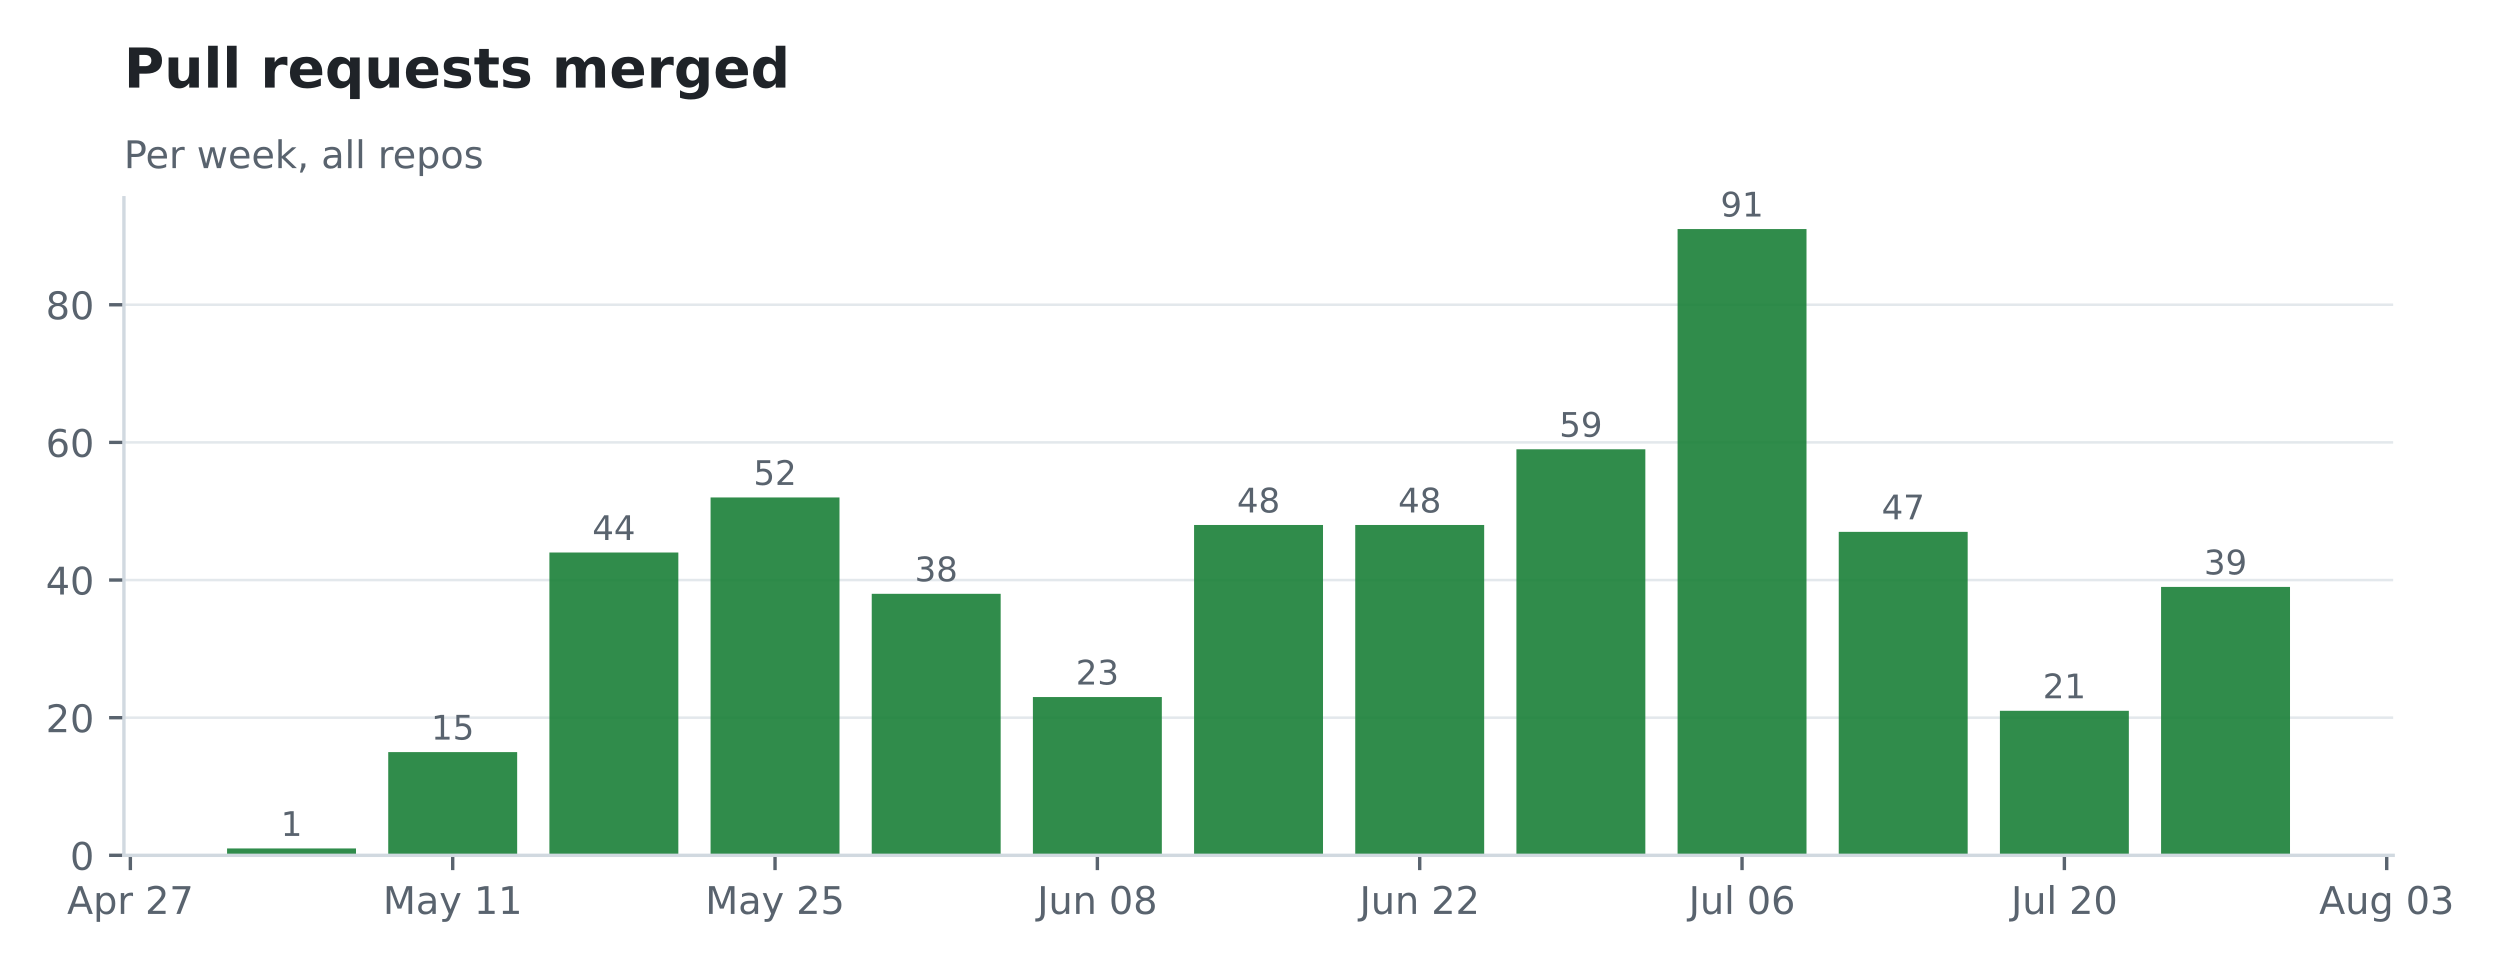
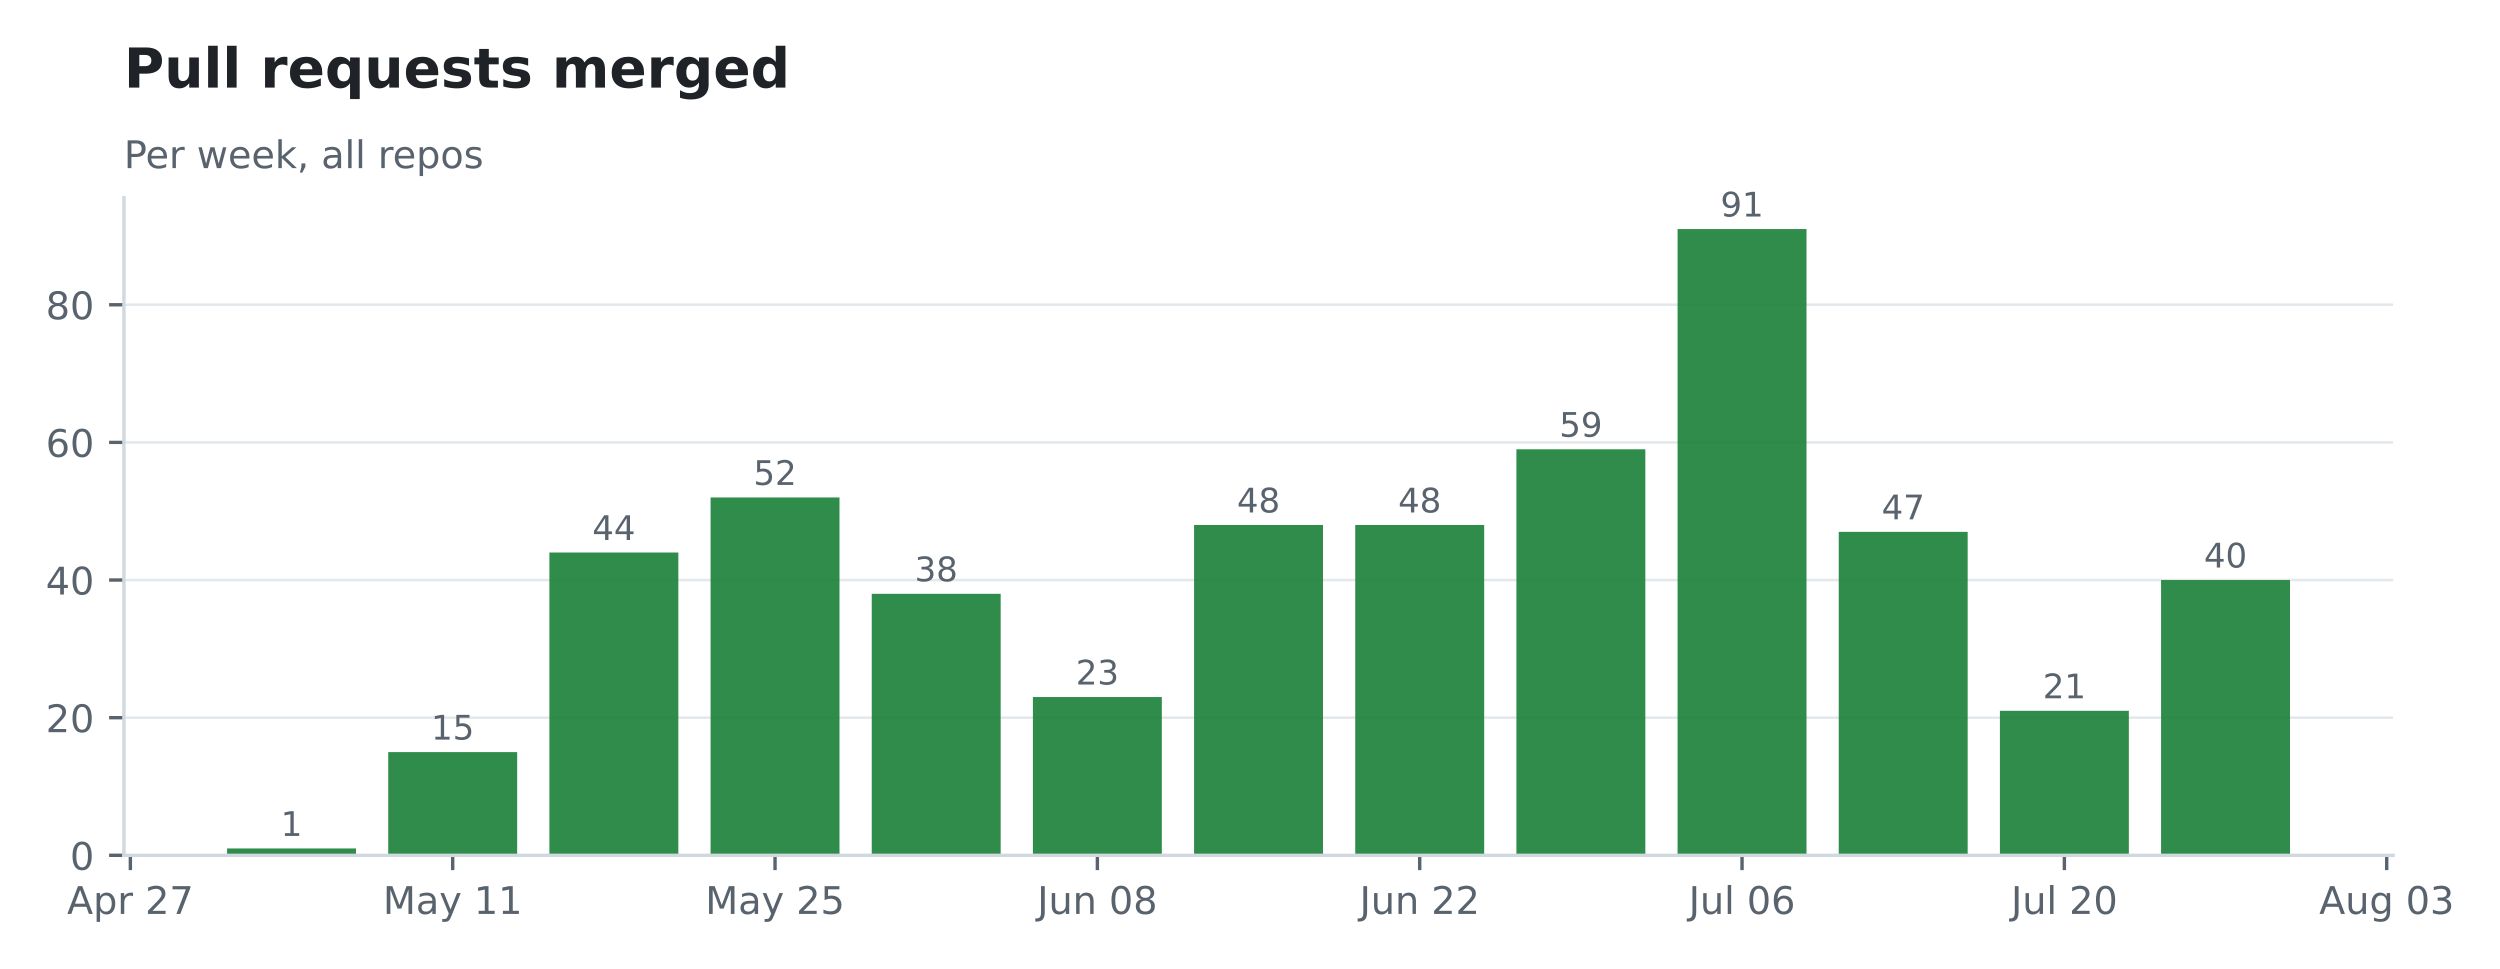
<svg xmlns="http://www.w3.org/2000/svg" xmlns:xlink="http://www.w3.org/1999/xlink" width="590.154pt" height="228.711pt" viewBox="0 0 590.154 228.711" version="1.1">
  <defs>
    <style type="text/css">*{stroke-linejoin: round; stroke-linecap: butt}</style>
  </defs>
  <g id="figure_1">
    <g id="patch_1">
      <path d="M 0 228.711  L 590.154 228.711  L 590.154 -0  L 0 -0  L 0 228.711  z " style="fill: none; opacity: 0" />
    </g>
    <g id="axes_1">
      <g id="patch_2">
        <path d="M 29.253 201.91  L 564.933 201.91  L 564.933 46.678  L 29.253 46.678  L 29.253 201.91  z " style="fill: none" />
      </g>
      <g id="matplotlib.axis_1">
        <g id="xtick_1">
          <g id="line2d_1">
            <defs>
-               <path id="m95a33166a8" d="M 0 0  L 0 3.5  " style="stroke: #59636e; stroke-width: 0.8" />
+               <path id="md2ff8fd9c1" d="M 0 0  L 0 3.5  " style="stroke: #59636e; stroke-width: 0.8" />
            </defs>
            <g>
-               <use xlink:href="#m95a33166a8" x="30.774" y="201.91" style="fill: #59636e; stroke: #59636e; stroke-width: 0.8" />
+               <use xlink:href="#md2ff8fd9c1" x="30.774" y="201.91" style="fill: #59636e; stroke: #59636e; stroke-width: 0.8" />
            </g>
          </g>
          <g id="text_1">
            <g style="fill: #59636e" transform="translate(15.83291 215.7479) scale(0.09 -0.09)">
              <defs>
                <path id="DejaVuSans-24" d="M 2188 4044  L 1331 1722  L 3047 1722  L 2188 4044  z M 1831 4666  L 2547 4666  L 4325 0  L 3669 0  L 3244 1197  L 1141 1197  L 716 0  L 50 0  L 1831 4666  z " transform="scale(0.015625)" />
                <path id="DejaVuSans-53" d="M 1159 525  L 1159 -1331  L 581 -1331  L 581 3500  L 1159 3500  L 1159 2969  Q 1341 3281 1617 3432  Q 1894 3584 2278 3584  Q 2916 3584 3314 3078  Q 3713 2572 3713 1747  Q 3713 922 3314 415  Q 2916 -91 2278 -91  Q 1894 -91 1617 61  Q 1341 213 1159 525  z M 3116 1747  Q 3116 2381 2855 2742  Q 2594 3103 2138 3103  Q 1681 3103 1420 2742  Q 1159 2381 1159 1747  Q 1159 1113 1420 752  Q 1681 391 2138 391  Q 2594 391 2855 752  Q 3116 1113 3116 1747  z " transform="scale(0.015625)" />
                <path id="DejaVuSans-55" d="M 2631 2963  Q 2534 3019 2420 3045  Q 2306 3072 2169 3072  Q 1681 3072 1420 2755  Q 1159 2438 1159 1844  L 1159 0  L 581 0  L 581 3500  L 1159 3500  L 1159 2956  Q 1341 3275 1631 3429  Q 1922 3584 2338 3584  Q 2397 3584 2469 3576  Q 2541 3569 2628 3553  L 2631 2963  z " transform="scale(0.015625)" />
                <path id="DejaVuSans-3" transform="scale(0.015625)" />
                <path id="DejaVuSans-15" d="M 1228 531  L 3431 531  L 3431 0  L 469 0  L 469 531  Q 828 903 1448 1529  Q 2069 2156 2228 2338  Q 2531 2678 2651 2914  Q 2772 3150 2772 3378  Q 2772 3750 2511 3984  Q 2250 4219 1831 4219  Q 1534 4219 1204 4116  Q 875 4013 500 3803  L 500 4441  Q 881 4594 1212 4672  Q 1544 4750 1819 4750  Q 2544 4750 2975 4387  Q 3406 4025 3406 3419  Q 3406 3131 3298 2873  Q 3191 2616 2906 2266  Q 2828 2175 2409 1742  Q 1991 1309 1228 531  z " transform="scale(0.015625)" />
                <path id="DejaVuSans-1a" d="M 525 4666  L 3525 4666  L 3525 4397  L 1831 0  L 1172 0  L 2766 4134  L 525 4134  L 525 4666  z " transform="scale(0.015625)" />
              </defs>
              <use xlink:href="#DejaVuSans-24" />
              <use xlink:href="#DejaVuSans-53" transform="translate(68.40625 0)" />
              <use xlink:href="#DejaVuSans-55" transform="translate(131.8906 0)" />
              <use xlink:href="#DejaVuSans-3" transform="translate(173 0)" />
              <use xlink:href="#DejaVuSans-15" transform="translate(204.7812 0)" />
              <use xlink:href="#DejaVuSans-1a" transform="translate(268.4062 0)" />
            </g>
          </g>
        </g>
        <g id="xtick_2">
          <g id="line2d_2">
            <g>
-               <use xlink:href="#m95a33166a8" x="106.865" y="201.91" style="fill: #59636e; stroke: #59636e; stroke-width: 0.8" />
+               <use xlink:href="#md2ff8fd9c1" x="106.865" y="201.91" style="fill: #59636e; stroke: #59636e; stroke-width: 0.8" />
            </g>
          </g>
          <g id="text_2">
            <g style="fill: #59636e" transform="translate(90.40507 215.7479) scale(0.09 -0.09)">
              <defs>
                <path id="DejaVuSans-30" d="M 628 4666  L 1569 4666  L 2759 1491  L 3956 4666  L 4897 4666  L 4897 0  L 4281 0  L 4281 4097  L 3078 897  L 2444 897  L 1241 4097  L 1241 0  L 628 0  L 628 4666  z " transform="scale(0.015625)" />
                <path id="DejaVuSans-44" d="M 2194 1759  Q 1497 1759 1228 1600  Q 959 1441 959 1056  Q 959 750 1161 570  Q 1363 391 1709 391  Q 2188 391 2477 730  Q 2766 1069 2766 1631  L 2766 1759  L 2194 1759  z M 3341 1997  L 3341 0  L 2766 0  L 2766 531  Q 2569 213 2275 61  Q 1981 -91 1556 -91  Q 1019 -91 701 211  Q 384 513 384 1019  Q 384 1609 779 1909  Q 1175 2209 1959 2209  L 2766 2209  L 2766 2266  Q 2766 2663 2505 2880  Q 2244 3097 1772 3097  Q 1472 3097 1187 3025  Q 903 2953 641 2809  L 641 3341  Q 956 3463 1253 3523  Q 1550 3584 1831 3584  Q 2591 3584 2966 3190  Q 3341 2797 3341 1997  z " transform="scale(0.015625)" />
                <path id="DejaVuSans-5c" d="M 2059 -325  Q 1816 -950 1584 -1140  Q 1353 -1331 966 -1331  L 506 -1331  L 506 -850  L 844 -850  Q 1081 -850 1212 -737  Q 1344 -625 1503 -206  L 1606 56  L 191 3500  L 800 3500  L 1894 763  L 2988 3500  L 3597 3500  L 2059 -325  z " transform="scale(0.015625)" />
                <path id="DejaVuSans-14" d="M 794 531  L 1825 531  L 1825 4091  L 703 3866  L 703 4441  L 1819 4666  L 2450 4666  L 2450 531  L 3481 531  L 3481 0  L 794 0  L 794 531  z " transform="scale(0.015625)" />
              </defs>
              <use xlink:href="#DejaVuSans-30" />
              <use xlink:href="#DejaVuSans-44" transform="translate(86.28125 0)" />
              <use xlink:href="#DejaVuSans-5c" transform="translate(147.5625 0)" />
              <use xlink:href="#DejaVuSans-3" transform="translate(206.75 0)" />
              <use xlink:href="#DejaVuSans-14" transform="translate(238.5312 0)" />
              <use xlink:href="#DejaVuSans-14" transform="translate(302.1562 0)" />
            </g>
          </g>
        </g>
        <g id="xtick_3">
          <g id="line2d_3">
            <g>
-               <use xlink:href="#m95a33166a8" x="182.956" y="201.91" style="fill: #59636e; stroke: #59636e; stroke-width: 0.8" />
+               <use xlink:href="#md2ff8fd9c1" x="182.956" y="201.91" style="fill: #59636e; stroke: #59636e; stroke-width: 0.8" />
            </g>
          </g>
          <g id="text_3">
            <g style="fill: #59636e" transform="translate(166.496 215.7479) scale(0.09 -0.09)">
              <defs>
                <path id="DejaVuSans-18" d="M 691 4666  L 3169 4666  L 3169 4134  L 1269 4134  L 1269 2991  Q 1406 3038 1543 3061  Q 1681 3084 1819 3084  Q 2600 3084 3056 2656  Q 3513 2228 3513 1497  Q 3513 744 3044 326  Q 2575 -91 1722 -91  Q 1428 -91 1123 -41  Q 819 9 494 109  L 494 744  Q 775 591 1075 516  Q 1375 441 1709 441  Q 2250 441 2565 725  Q 2881 1009 2881 1497  Q 2881 1984 2565 2268  Q 2250 2553 1709 2553  Q 1456 2553 1204 2497  Q 953 2441 691 2322  L 691 4666  z " transform="scale(0.015625)" />
              </defs>
              <use xlink:href="#DejaVuSans-30" />
              <use xlink:href="#DejaVuSans-44" transform="translate(86.28125 0)" />
              <use xlink:href="#DejaVuSans-5c" transform="translate(147.5625 0)" />
              <use xlink:href="#DejaVuSans-3" transform="translate(206.75 0)" />
              <use xlink:href="#DejaVuSans-15" transform="translate(238.5312 0)" />
              <use xlink:href="#DejaVuSans-18" transform="translate(302.1562 0)" />
            </g>
          </g>
        </g>
        <g id="xtick_4">
          <g id="line2d_4">
            <g>
-               <use xlink:href="#m95a33166a8" x="259.047" y="201.91" style="fill: #59636e; stroke: #59636e; stroke-width: 0.8" />
+               <use xlink:href="#md2ff8fd9c1" x="259.047" y="201.91" style="fill: #59636e; stroke: #59636e; stroke-width: 0.8" />
            </g>
          </g>
          <g id="text_4">
            <g style="fill: #59636e" transform="translate(244.8594 215.7479) scale(0.09 -0.09)">
              <defs>
                <path id="DejaVuSans-2d" d="M 628 4666  L 1259 4666  L 1259 325  Q 1259 -519 939 -900  Q 619 -1281 -91 -1281  L -331 -1281  L -331 -750  L -134 -750  Q 284 -750 456 -515  Q 628 -281 628 325  L 628 4666  z " transform="scale(0.015625)" />
                <path id="DejaVuSans-58" d="M 544 1381  L 544 3500  L 1119 3500  L 1119 1403  Q 1119 906 1312 657  Q 1506 409 1894 409  Q 2359 409 2629 706  Q 2900 1003 2900 1516  L 2900 3500  L 3475 3500  L 3475 0  L 2900 0  L 2900 538  Q 2691 219 2414 64  Q 2138 -91 1772 -91  Q 1169 -91 856 284  Q 544 659 544 1381  z M 1991 3584  L 1991 3584  z " transform="scale(0.015625)" />
                <path id="DejaVuSans-51" d="M 3513 2113  L 3513 0  L 2938 0  L 2938 2094  Q 2938 2591 2744 2837  Q 2550 3084 2163 3084  Q 1697 3084 1428 2787  Q 1159 2491 1159 1978  L 1159 0  L 581 0  L 581 3500  L 1159 3500  L 1159 2956  Q 1366 3272 1645 3428  Q 1925 3584 2291 3584  Q 2894 3584 3203 3211  Q 3513 2838 3513 2113  z " transform="scale(0.015625)" />
                <path id="DejaVuSans-13" d="M 2034 4250  Q 1547 4250 1301 3770  Q 1056 3291 1056 2328  Q 1056 1369 1301 889  Q 1547 409 2034 409  Q 2525 409 2770 889  Q 3016 1369 3016 2328  Q 3016 3291 2770 3770  Q 2525 4250 2034 4250  z M 2034 4750  Q 2819 4750 3233 4129  Q 3647 3509 3647 2328  Q 3647 1150 3233 529  Q 2819 -91 2034 -91  Q 1250 -91 836 529  Q 422 1150 422 2328  Q 422 3509 836 4129  Q 1250 4750 2034 4750  z " transform="scale(0.015625)" />
                <path id="DejaVuSans-1b" d="M 2034 2216  Q 1584 2216 1326 1975  Q 1069 1734 1069 1313  Q 1069 891 1326 650  Q 1584 409 2034 409  Q 2484 409 2743 651  Q 3003 894 3003 1313  Q 3003 1734 2745 1975  Q 2488 2216 2034 2216  z M 1403 2484  Q 997 2584 770 2862  Q 544 3141 544 3541  Q 544 4100 942 4425  Q 1341 4750 2034 4750  Q 2731 4750 3128 4425  Q 3525 4100 3525 3541  Q 3525 3141 3298 2862  Q 3072 2584 2669 2484  Q 3125 2378 3379 2068  Q 3634 1759 3634 1313  Q 3634 634 3220 271  Q 2806 -91 2034 -91  Q 1263 -91 848 271  Q 434 634 434 1313  Q 434 1759 690 2068  Q 947 2378 1403 2484  z M 1172 3481  Q 1172 3119 1398 2916  Q 1625 2713 2034 2713  Q 2441 2713 2670 2916  Q 2900 3119 2900 3481  Q 2900 3844 2670 4047  Q 2441 4250 2034 4250  Q 1625 4250 1398 4047  Q 1172 3844 1172 3481  z " transform="scale(0.015625)" />
              </defs>
              <use xlink:href="#DejaVuSans-2d" />
              <use xlink:href="#DejaVuSans-58" transform="translate(29.5 0)" />
              <use xlink:href="#DejaVuSans-51" transform="translate(92.875 0)" />
              <use xlink:href="#DejaVuSans-3" transform="translate(156.25 0)" />
              <use xlink:href="#DejaVuSans-13" transform="translate(188.0312 0)" />
              <use xlink:href="#DejaVuSans-1b" transform="translate(251.6562 0)" />
            </g>
          </g>
        </g>
        <g id="xtick_5">
          <g id="line2d_5">
            <g>
-               <use xlink:href="#m95a33166a8" x="335.138" y="201.91" style="fill: #59636e; stroke: #59636e; stroke-width: 0.8" />
+               <use xlink:href="#md2ff8fd9c1" x="335.138" y="201.91" style="fill: #59636e; stroke: #59636e; stroke-width: 0.8" />
            </g>
          </g>
          <g id="text_5">
            <g style="fill: #59636e" transform="translate(320.9503 215.7479) scale(0.09 -0.09)">
              <use xlink:href="#DejaVuSans-2d" />
              <use xlink:href="#DejaVuSans-58" transform="translate(29.5 0)" />
              <use xlink:href="#DejaVuSans-51" transform="translate(92.875 0)" />
              <use xlink:href="#DejaVuSans-3" transform="translate(156.25 0)" />
              <use xlink:href="#DejaVuSans-15" transform="translate(188.0312 0)" />
              <use xlink:href="#DejaVuSans-15" transform="translate(251.6562 0)" />
            </g>
          </g>
        </g>
        <g id="xtick_6">
          <g id="line2d_6">
            <g>
-               <use xlink:href="#m95a33166a8" x="411.229" y="201.91" style="fill: #59636e; stroke: #59636e; stroke-width: 0.8" />
+               <use xlink:href="#md2ff8fd9c1" x="411.229" y="201.91" style="fill: #59636e; stroke: #59636e; stroke-width: 0.8" />
            </g>
          </g>
          <g id="text_6">
            <g style="fill: #59636e" transform="translate(398.6429 215.7486) scale(0.09 -0.09)">
              <defs>
                <path id="DejaVuSans-4f" d="M 603 4863  L 1178 4863  L 1178 0  L 603 0  L 603 4863  z " transform="scale(0.015625)" />
                <path id="DejaVuSans-19" d="M 2113 2584  Q 1688 2584 1439 2293  Q 1191 2003 1191 1497  Q 1191 994 1439 701  Q 1688 409 2113 409  Q 2538 409 2786 701  Q 3034 994 3034 1497  Q 3034 2003 2786 2293  Q 2538 2584 2113 2584  z M 3366 4563  L 3366 3988  Q 3128 4100 2886 4159  Q 2644 4219 2406 4219  Q 1781 4219 1451 3797  Q 1122 3375 1075 2522  Q 1259 2794 1537 2939  Q 1816 3084 2150 3084  Q 2853 3084 3261 2657  Q 3669 2231 3669 1497  Q 3669 778 3244 343  Q 2819 -91 2113 -91  Q 1303 -91 875 529  Q 447 1150 447 2328  Q 447 3434 972 4092  Q 1497 4750 2381 4750  Q 2619 4750 2861 4703  Q 3103 4656 3366 4563  z " transform="scale(0.015625)" />
              </defs>
              <use xlink:href="#DejaVuSans-2d" />
              <use xlink:href="#DejaVuSans-58" transform="translate(29.5 0)" />
              <use xlink:href="#DejaVuSans-4f" transform="translate(92.875 0)" />
              <use xlink:href="#DejaVuSans-3" transform="translate(120.6562 0)" />
              <use xlink:href="#DejaVuSans-13" transform="translate(152.4375 0)" />
              <use xlink:href="#DejaVuSans-19" transform="translate(216.0625 0)" />
            </g>
          </g>
        </g>
        <g id="xtick_7">
          <g id="line2d_7">
            <g>
-               <use xlink:href="#m95a33166a8" x="487.32" y="201.91" style="fill: #59636e; stroke: #59636e; stroke-width: 0.8" />
+               <use xlink:href="#md2ff8fd9c1" x="487.32" y="201.91" style="fill: #59636e; stroke: #59636e; stroke-width: 0.8" />
            </g>
          </g>
          <g id="text_7">
            <g style="fill: #59636e" transform="translate(474.7338 215.7486) scale(0.09 -0.09)">
              <use xlink:href="#DejaVuSans-2d" />
              <use xlink:href="#DejaVuSans-58" transform="translate(29.5 0)" />
              <use xlink:href="#DejaVuSans-4f" transform="translate(92.875 0)" />
              <use xlink:href="#DejaVuSans-3" transform="translate(120.6562 0)" />
              <use xlink:href="#DejaVuSans-15" transform="translate(152.4375 0)" />
              <use xlink:href="#DejaVuSans-13" transform="translate(216.0625 0)" />
            </g>
          </g>
        </g>
        <g id="xtick_8">
          <g id="line2d_8">
            <g>
-               <use xlink:href="#m95a33166a8" x="563.411" y="201.91" style="fill: #59636e; stroke: #59636e; stroke-width: 0.8" />
+               <use xlink:href="#md2ff8fd9c1" x="563.411" y="201.91" style="fill: #59636e; stroke: #59636e; stroke-width: 0.8" />
            </g>
          </g>
          <g id="text_8">
            <g style="fill: #59636e" transform="translate(547.4673 215.7479) scale(0.09 -0.09)">
              <defs>
                <path id="DejaVuSans-4a" d="M 2906 1791  Q 2906 2416 2648 2759  Q 2391 3103 1925 3103  Q 1463 3103 1205 2759  Q 947 2416 947 1791  Q 947 1169 1205 825  Q 1463 481 1925 481  Q 2391 481 2648 825  Q 2906 1169 2906 1791  z M 3481 434  Q 3481 -459 3084 -895  Q 2688 -1331 1869 -1331  Q 1566 -1331 1297 -1286  Q 1028 -1241 775 -1147  L 775 -588  Q 1028 -725 1275 -790  Q 1522 -856 1778 -856  Q 2344 -856 2625 -561  Q 2906 -266 2906 331  L 2906 616  Q 2728 306 2450 153  Q 2172 0 1784 0  Q 1141 0 747 490  Q 353 981 353 1791  Q 353 2603 747 3093  Q 1141 3584 1784 3584  Q 2172 3584 2450 3431  Q 2728 3278 2906 2969  L 2906 3500  L 3481 3500  L 3481 434  z " transform="scale(0.015625)" />
                <path id="DejaVuSans-16" d="M 2597 2516  Q 3050 2419 3304 2112  Q 3559 1806 3559 1356  Q 3559 666 3084 287  Q 2609 -91 1734 -91  Q 1441 -91 1130 -33  Q 819 25 488 141  L 488 750  Q 750 597 1062 519  Q 1375 441 1716 441  Q 2309 441 2620 675  Q 2931 909 2931 1356  Q 2931 1769 2642 2001  Q 2353 2234 1838 2234  L 1294 2234  L 1294 2753  L 1863 2753  Q 2328 2753 2575 2939  Q 2822 3125 2822 3475  Q 2822 3834 2567 4026  Q 2313 4219 1838 4219  Q 1578 4219 1281 4162  Q 984 4106 628 3988  L 628 4550  Q 988 4650 1302 4700  Q 1616 4750 1894 4750  Q 2613 4750 3031 4423  Q 3450 4097 3450 3541  Q 3450 3153 3228 2886  Q 3006 2619 2597 2516  z " transform="scale(0.015625)" />
              </defs>
              <use xlink:href="#DejaVuSans-24" />
              <use xlink:href="#DejaVuSans-58" transform="translate(68.40625 0)" />
              <use xlink:href="#DejaVuSans-4a" transform="translate(131.7812 0)" />
              <use xlink:href="#DejaVuSans-3" transform="translate(195.2656 0)" />
              <use xlink:href="#DejaVuSans-13" transform="translate(227.0469 0)" />
              <use xlink:href="#DejaVuSans-16" transform="translate(290.6719 0)" />
            </g>
          </g>
        </g>
      </g>
      <g id="matplotlib.axis_2">
        <g id="ytick_1">
          <g id="line2d_9">
-             <path d="M 29.253 201.91  L 564.933 201.91  " clip-path="url(#p8228c54e13)" style="fill: none; stroke: #d1d9e0; stroke-opacity: 0.6; stroke-width: 0.6; stroke-linecap: square" />
+             <path d="M 29.253 201.91  L 564.933 201.91  " clip-path="url(#p574fcbf558)" style="fill: none; stroke: #d1d9e0; stroke-opacity: 0.6; stroke-width: 0.6; stroke-linecap: square" />
          </g>
          <g id="line2d_10">
            <defs>
-               <path id="mebbceedbc7" d="M 0 0  L -3.5 0  " style="stroke: #59636e; stroke-width: 0.8" />
+               <path id="mbf0ee89f68" d="M 0 0  L -3.5 0  " style="stroke: #59636e; stroke-width: 0.8" />
            </defs>
            <g>
-               <use xlink:href="#mebbceedbc7" x="29.253" y="201.91" style="fill: #59636e; stroke: #59636e; stroke-width: 0.8" />
+               <use xlink:href="#mbf0ee89f68" x="29.253" y="201.91" style="fill: #59636e; stroke: #59636e; stroke-width: 0.8" />
            </g>
          </g>
          <g id="text_9">
            <g style="fill: #59636e" transform="translate(16.52625 205.3289) scale(0.09 -0.09)">
              <use xlink:href="#DejaVuSans-13" />
            </g>
          </g>
        </g>
        <g id="ytick_2">
          <g id="line2d_11">
-             <path d="M 29.253 169.418  L 564.933 169.418  " clip-path="url(#p8228c54e13)" style="fill: none; stroke: #d1d9e0; stroke-opacity: 0.6; stroke-width: 0.6; stroke-linecap: square" />
+             <path d="M 29.253 169.418  L 564.933 169.418  " clip-path="url(#p574fcbf558)" style="fill: none; stroke: #d1d9e0; stroke-opacity: 0.6; stroke-width: 0.6; stroke-linecap: square" />
          </g>
          <g id="line2d_12">
            <g>
-               <use xlink:href="#mebbceedbc7" x="29.253" y="169.418" style="fill: #59636e; stroke: #59636e; stroke-width: 0.8" />
+               <use xlink:href="#mbf0ee89f68" x="29.253" y="169.418" style="fill: #59636e; stroke: #59636e; stroke-width: 0.8" />
            </g>
          </g>
          <g id="text_10">
            <g style="fill: #59636e" transform="translate(10.8 172.8366) scale(0.09 -0.09)">
              <use xlink:href="#DejaVuSans-15" />
              <use xlink:href="#DejaVuSans-13" transform="translate(63.625 0)" />
            </g>
          </g>
        </g>
        <g id="ytick_3">
          <g id="line2d_13">
-             <path d="M 29.253 136.925  L 564.933 136.925  " clip-path="url(#p8228c54e13)" style="fill: none; stroke: #d1d9e0; stroke-opacity: 0.6; stroke-width: 0.6; stroke-linecap: square" />
+             <path d="M 29.253 136.925  L 564.933 136.925  " clip-path="url(#p574fcbf558)" style="fill: none; stroke: #d1d9e0; stroke-opacity: 0.6; stroke-width: 0.6; stroke-linecap: square" />
          </g>
          <g id="line2d_14">
            <g>
-               <use xlink:href="#mebbceedbc7" x="29.253" y="136.925" style="fill: #59636e; stroke: #59636e; stroke-width: 0.8" />
+               <use xlink:href="#mbf0ee89f68" x="29.253" y="136.925" style="fill: #59636e; stroke: #59636e; stroke-width: 0.8" />
            </g>
          </g>
          <g id="text_11">
            <g style="fill: #59636e" transform="translate(10.8 140.3443) scale(0.09 -0.09)">
              <defs>
                <path id="DejaVuSans-17" d="M 2419 4116  L 825 1625  L 2419 1625  L 2419 4116  z M 2253 4666  L 3047 4666  L 3047 1625  L 3713 1625  L 3713 1100  L 3047 1100  L 3047 0  L 2419 0  L 2419 1100  L 313 1100  L 313 1709  L 2253 4666  z " transform="scale(0.015625)" />
              </defs>
              <use xlink:href="#DejaVuSans-17" />
              <use xlink:href="#DejaVuSans-13" transform="translate(63.625 0)" />
            </g>
          </g>
        </g>
        <g id="ytick_4">
          <g id="line2d_15">
-             <path d="M 29.253 104.433  L 564.933 104.433  " clip-path="url(#p8228c54e13)" style="fill: none; stroke: #d1d9e0; stroke-opacity: 0.6; stroke-width: 0.6; stroke-linecap: square" />
+             <path d="M 29.253 104.433  L 564.933 104.433  " clip-path="url(#p574fcbf558)" style="fill: none; stroke: #d1d9e0; stroke-opacity: 0.6; stroke-width: 0.6; stroke-linecap: square" />
          </g>
          <g id="line2d_16">
            <g>
-               <use xlink:href="#mebbceedbc7" x="29.253" y="104.433" style="fill: #59636e; stroke: #59636e; stroke-width: 0.8" />
+               <use xlink:href="#mbf0ee89f68" x="29.253" y="104.433" style="fill: #59636e; stroke: #59636e; stroke-width: 0.8" />
            </g>
          </g>
          <g id="text_12">
            <g style="fill: #59636e" transform="translate(10.8 107.852) scale(0.09 -0.09)">
              <use xlink:href="#DejaVuSans-19" />
              <use xlink:href="#DejaVuSans-13" transform="translate(63.625 0)" />
            </g>
          </g>
        </g>
        <g id="ytick_5">
          <g id="line2d_17">
-             <path d="M 29.253 71.941  L 564.933 71.941  " clip-path="url(#p8228c54e13)" style="fill: none; stroke: #d1d9e0; stroke-opacity: 0.6; stroke-width: 0.6; stroke-linecap: square" />
+             <path d="M 29.253 71.941  L 564.933 71.941  " clip-path="url(#p574fcbf558)" style="fill: none; stroke: #d1d9e0; stroke-opacity: 0.6; stroke-width: 0.6; stroke-linecap: square" />
          </g>
          <g id="line2d_18">
            <g>
-               <use xlink:href="#mebbceedbc7" x="29.253" y="71.941" style="fill: #59636e; stroke: #59636e; stroke-width: 0.8" />
+               <use xlink:href="#mbf0ee89f68" x="29.253" y="71.941" style="fill: #59636e; stroke: #59636e; stroke-width: 0.8" />
            </g>
          </g>
          <g id="text_13">
            <g style="fill: #59636e" transform="translate(10.8 75.35968) scale(0.09 -0.09)">
              <use xlink:href="#DejaVuSans-1b" />
              <use xlink:href="#DejaVuSans-13" transform="translate(63.625 0)" />
            </g>
          </g>
        </g>
      </g>
      <g id="patch_3">
-         <path d="M 53.602 201.91  L 84.038 201.91  L 84.038 200.285  L 53.602 200.285  z " clip-path="url(#p8228c54e13)" style="fill: #1a7f37; opacity: 0.9" />
+         <path d="M 53.602 201.91  L 84.038 201.91  L 84.038 200.285  L 53.602 200.285  z " clip-path="url(#p574fcbf558)" style="fill: #1a7f37; opacity: 0.9" />
      </g>
      <g id="patch_4">
-         <path d="M 91.647 201.91  L 122.083 201.91  L 122.083 177.541  L 91.647 177.541  z " clip-path="url(#p8228c54e13)" style="fill: #1a7f37; opacity: 0.9" />
+         <path d="M 91.647 201.91  L 122.083 201.91  L 122.083 177.541  L 91.647 177.541  z " clip-path="url(#p574fcbf558)" style="fill: #1a7f37; opacity: 0.9" />
      </g>
      <g id="patch_5">
-         <path d="M 129.692 201.91  L 160.129 201.91  L 160.129 130.427  L 129.692 130.427  z " clip-path="url(#p8228c54e13)" style="fill: #1a7f37; opacity: 0.9" />
+         <path d="M 129.692 201.91  L 160.129 201.91  L 160.129 130.427  L 129.692 130.427  z " clip-path="url(#p574fcbf558)" style="fill: #1a7f37; opacity: 0.9" />
      </g>
      <g id="patch_6">
-         <path d="M 167.738 201.91  L 198.174 201.91  L 198.174 117.43  L 167.738 117.43  z " clip-path="url(#p8228c54e13)" style="fill: #1a7f37; opacity: 0.9" />
+         <path d="M 167.738 201.91  L 198.174 201.91  L 198.174 117.43  L 167.738 117.43  z " clip-path="url(#p574fcbf558)" style="fill: #1a7f37; opacity: 0.9" />
      </g>
      <g id="patch_7">
-         <path d="M 205.783 201.91  L 236.22 201.91  L 236.22 140.175  L 205.783 140.175  z " clip-path="url(#p8228c54e13)" style="fill: #1a7f37; opacity: 0.9" />
+         <path d="M 205.783 201.91  L 236.22 201.91  L 236.22 140.175  L 205.783 140.175  z " clip-path="url(#p574fcbf558)" style="fill: #1a7f37; opacity: 0.9" />
      </g>
      <g id="patch_8">
-         <path d="M 243.829 201.91  L 274.265 201.91  L 274.265 164.544  L 243.829 164.544  z " clip-path="url(#p8228c54e13)" style="fill: #1a7f37; opacity: 0.9" />
+         <path d="M 243.829 201.91  L 274.265 201.91  L 274.265 164.544  L 243.829 164.544  z " clip-path="url(#p574fcbf558)" style="fill: #1a7f37; opacity: 0.9" />
      </g>
      <g id="patch_9">
-         <path d="M 281.874 201.91  L 312.311 201.91  L 312.311 123.928  L 281.874 123.928  z " clip-path="url(#p8228c54e13)" style="fill: #1a7f37; opacity: 0.9" />
+         <path d="M 281.874 201.91  L 312.311 201.91  L 312.311 123.928  L 281.874 123.928  z " clip-path="url(#p574fcbf558)" style="fill: #1a7f37; opacity: 0.9" />
      </g>
      <g id="patch_10">
-         <path d="M 319.92 201.91  L 350.356 201.91  L 350.356 123.928  L 319.92 123.928  z " clip-path="url(#p8228c54e13)" style="fill: #1a7f37; opacity: 0.9" />
+         <path d="M 319.92 201.91  L 350.356 201.91  L 350.356 123.928  L 319.92 123.928  z " clip-path="url(#p574fcbf558)" style="fill: #1a7f37; opacity: 0.9" />
      </g>
      <g id="patch_11">
-         <path d="M 357.965 201.91  L 388.402 201.91  L 388.402 106.058  L 357.965 106.058  z " clip-path="url(#p8228c54e13)" style="fill: #1a7f37; opacity: 0.9" />
+         <path d="M 357.965 201.91  L 388.402 201.91  L 388.402 106.058  L 357.965 106.058  z " clip-path="url(#p574fcbf558)" style="fill: #1a7f37; opacity: 0.9" />
      </g>
      <g id="patch_12">
-         <path d="M 396.011 201.91  L 426.447 201.91  L 426.447 54.07  L 396.011 54.07  z " clip-path="url(#p8228c54e13)" style="fill: #1a7f37; opacity: 0.9" />
+         <path d="M 396.011 201.91  L 426.447 201.91  L 426.447 54.07  L 396.011 54.07  z " clip-path="url(#p574fcbf558)" style="fill: #1a7f37; opacity: 0.9" />
      </g>
      <g id="patch_13">
-         <path d="M 434.056 201.91  L 464.493 201.91  L 464.493 125.553  L 434.056 125.553  z " clip-path="url(#p8228c54e13)" style="fill: #1a7f37; opacity: 0.9" />
+         <path d="M 434.056 201.91  L 464.493 201.91  L 464.493 125.553  L 434.056 125.553  z " clip-path="url(#p574fcbf558)" style="fill: #1a7f37; opacity: 0.9" />
      </g>
      <g id="patch_14">
-         <path d="M 472.102 201.91  L 502.538 201.91  L 502.538 167.793  L 472.102 167.793  z " clip-path="url(#p8228c54e13)" style="fill: #1a7f37; opacity: 0.9" />
+         <path d="M 472.102 201.91  L 502.538 201.91  L 502.538 167.793  L 472.102 167.793  z " clip-path="url(#p574fcbf558)" style="fill: #1a7f37; opacity: 0.9" />
      </g>
      <g id="patch_15">
-         <path d="M 510.147 201.91  L 540.583 201.91  L 540.583 138.55  L 510.147 138.55  z " clip-path="url(#p8228c54e13)" style="fill: #1a7f37; opacity: 0.9" />
+         <path d="M 510.147 201.91  L 540.583 201.91  L 540.583 136.925  L 510.147 136.925  z " clip-path="url(#p574fcbf558)" style="fill: #1a7f37; opacity: 0.9" />
      </g>
      <g id="patch_16">
        <path d="M 29.253 201.91  L 29.253 46.678  " style="fill: none; stroke: #d1d9e0; stroke-width: 0.8; stroke-linejoin: miter; stroke-linecap: square" />
      </g>
      <g id="patch_17">
        <path d="M 29.253 201.91  L 564.933 201.91  " style="fill: none; stroke: #d1d9e0; stroke-width: 0.8; stroke-linejoin: miter; stroke-linecap: square" />
      </g>
      <g id="text_14">
        <g style="fill: #59636e" transform="translate(66.27477 197.3286) scale(0.08 -0.08)">
          <use xlink:href="#DejaVuSans-14" />
        </g>
      </g>
      <g id="text_15">
        <g style="fill: #59636e" transform="translate(101.7752 174.5839) scale(0.08 -0.08)">
          <use xlink:href="#DejaVuSans-14" />
          <use xlink:href="#DejaVuSans-18" transform="translate(63.625 0)" />
        </g>
      </g>
      <g id="text_16">
        <g style="fill: #59636e" transform="translate(139.8207 127.4701) scale(0.08 -0.08)">
          <use xlink:href="#DejaVuSans-17" />
          <use xlink:href="#DejaVuSans-17" transform="translate(63.625 0)" />
        </g>
      </g>
      <g id="text_17">
        <g style="fill: #59636e" transform="translate(177.8661 114.4732) scale(0.08 -0.08)">
          <use xlink:href="#DejaVuSans-18" />
          <use xlink:href="#DejaVuSans-15" transform="translate(63.625 0)" />
        </g>
      </g>
      <g id="text_18">
        <g style="fill: #59636e" transform="translate(215.9116 137.2178) scale(0.08 -0.08)">
          <use xlink:href="#DejaVuSans-16" />
          <use xlink:href="#DejaVuSans-1b" transform="translate(63.625 0)" />
        </g>
      </g>
      <g id="text_19">
        <g style="fill: #59636e" transform="translate(253.957 161.587) scale(0.08 -0.08)">
          <use xlink:href="#DejaVuSans-15" />
          <use xlink:href="#DejaVuSans-16" transform="translate(63.625 0)" />
        </g>
      </g>
      <g id="text_20">
        <g style="fill: #59636e" transform="translate(292.0025 120.9716) scale(0.08 -0.08)">
          <use xlink:href="#DejaVuSans-17" />
          <use xlink:href="#DejaVuSans-1b" transform="translate(63.625 0)" />
        </g>
      </g>
      <g id="text_21">
        <g style="fill: #59636e" transform="translate(330.048 120.9716) scale(0.08 -0.08)">
          <use xlink:href="#DejaVuSans-17" />
          <use xlink:href="#DejaVuSans-1b" transform="translate(63.625 0)" />
        </g>
      </g>
      <g id="text_22">
        <g style="fill: #59636e" transform="translate(368.0934 103.1009) scale(0.08 -0.08)">
          <defs>
            <path id="DejaVuSans-1c" d="M 703 97  L 703 672  Q 941 559 1184 500  Q 1428 441 1663 441  Q 2288 441 2617 861  Q 2947 1281 2994 2138  Q 2813 1869 2534 1725  Q 2256 1581 1919 1581  Q 1219 1581 811 2004  Q 403 2428 403 3163  Q 403 3881 828 4315  Q 1253 4750 1959 4750  Q 2769 4750 3195 4129  Q 3622 3509 3622 2328  Q 3622 1225 3098 567  Q 2575 -91 1691 -91  Q 1453 -91 1209 -44  Q 966 3 703 97  z M 1959 2075  Q 2384 2075 2632 2365  Q 2881 2656 2881 3163  Q 2881 3666 2632 3958  Q 2384 4250 1959 4250  Q 1534 4250 1286 3958  Q 1038 3666 1038 3163  Q 1038 2656 1286 2365  Q 1534 2075 1959 2075  z " transform="scale(0.015625)" />
          </defs>
          <use xlink:href="#DejaVuSans-18" />
          <use xlink:href="#DejaVuSans-1c" transform="translate(63.625 0)" />
        </g>
      </g>
      <g id="text_23">
        <g style="fill: #59636e" transform="translate(406.1389 51.11317) scale(0.08 -0.08)">
          <use xlink:href="#DejaVuSans-1c" />
          <use xlink:href="#DejaVuSans-14" transform="translate(63.625 0)" />
        </g>
      </g>
      <g id="text_24">
        <g style="fill: #59636e" transform="translate(444.1843 122.5962) scale(0.08 -0.08)">
          <use xlink:href="#DejaVuSans-17" />
          <use xlink:href="#DejaVuSans-1a" transform="translate(63.625 0)" />
        </g>
      </g>
      <g id="text_25">
        <g style="fill: #59636e" transform="translate(482.2298 164.8362) scale(0.08 -0.08)">
          <use xlink:href="#DejaVuSans-15" />
          <use xlink:href="#DejaVuSans-14" transform="translate(63.625 0)" />
        </g>
      </g>
      <g id="text_26">
-         <g style="fill: #59636e" transform="translate(520.2752 135.5932) scale(0.08 -0.08)">
-           <use xlink:href="#DejaVuSans-16" />
-           <use xlink:href="#DejaVuSans-1c" transform="translate(63.625 0)" />
+         <g style="fill: #59636e" transform="translate(520.2752 133.9686) scale(0.08 -0.08)">
+           <use xlink:href="#DejaVuSans-17" />
+           <use xlink:href="#DejaVuSans-13" transform="translate(63.625 0)" />
        </g>
      </g>
      <g id="text_27">
        <g style="fill: #59636e" transform="translate(29.2525 39.69253) scale(0.09 -0.09)">
          <defs>
            <path id="DejaVuSans-33" d="M 1259 4147  L 1259 2394  L 2053 2394  Q 2494 2394 2734 2622  Q 2975 2850 2975 3272  Q 2975 3691 2734 3919  Q 2494 4147 2053 4147  L 1259 4147  z M 628 4666  L 2053 4666  Q 2838 4666 3239 4311  Q 3641 3956 3641 3272  Q 3641 2581 3239 2228  Q 2838 1875 2053 1875  L 1259 1875  L 1259 0  L 628 0  L 628 4666  z " transform="scale(0.015625)" />
            <path id="DejaVuSans-48" d="M 3597 1894  L 3597 1613  L 953 1613  Q 991 1019 1311 708  Q 1631 397 2203 397  Q 2534 397 2845 478  Q 3156 559 3463 722  L 3463 178  Q 3153 47 2828 -22  Q 2503 -91 2169 -91  Q 1331 -91 842 396  Q 353 884 353 1716  Q 353 2575 817 3079  Q 1281 3584 2069 3584  Q 2775 3584 3186 3129  Q 3597 2675 3597 1894  z M 3022 2063  Q 3016 2534 2758 2815  Q 2500 3097 2075 3097  Q 1594 3097 1305 2825  Q 1016 2553 972 2059  L 3022 2063  z " transform="scale(0.015625)" />
            <path id="DejaVuSans-5a" d="M 269 3500  L 844 3500  L 1563 769  L 2278 3500  L 2956 3500  L 3675 769  L 4391 3500  L 4966 3500  L 4050 0  L 3372 0  L 2619 2869  L 1863 0  L 1184 0  L 269 3500  z " transform="scale(0.015625)" />
            <path id="DejaVuSans-4e" d="M 581 4863  L 1159 4863  L 1159 1991  L 2875 3500  L 3609 3500  L 1753 1863  L 3688 0  L 2938 0  L 1159 1709  L 1159 0  L 581 0  L 581 4863  z " transform="scale(0.015625)" />
            <path id="DejaVuSans-f" d="M 750 794  L 1409 794  L 1409 256  L 897 -744  L 494 -744  L 750 256  L 750 794  z " transform="scale(0.015625)" />
            <path id="DejaVuSans-52" d="M 1959 3097  Q 1497 3097 1228 2736  Q 959 2375 959 1747  Q 959 1119 1226 758  Q 1494 397 1959 397  Q 2419 397 2687 759  Q 2956 1122 2956 1747  Q 2956 2369 2687 2733  Q 2419 3097 1959 3097  z M 1959 3584  Q 2709 3584 3137 3096  Q 3566 2609 3566 1747  Q 3566 888 3137 398  Q 2709 -91 1959 -91  Q 1206 -91 779 398  Q 353 888 353 1747  Q 353 2609 779 3096  Q 1206 3584 1959 3584  z " transform="scale(0.015625)" />
            <path id="DejaVuSans-56" d="M 2834 3397  L 2834 2853  Q 2591 2978 2328 3040  Q 2066 3103 1784 3103  Q 1356 3103 1142 2972  Q 928 2841 928 2578  Q 928 2378 1081 2264  Q 1234 2150 1697 2047  L 1894 2003  Q 2506 1872 2764 1633  Q 3022 1394 3022 966  Q 3022 478 2636 193  Q 2250 -91 1575 -91  Q 1294 -91 989 -36  Q 684 19 347 128  L 347 722  Q 666 556 975 473  Q 1284 391 1588 391  Q 1994 391 2212 530  Q 2431 669 2431 922  Q 2431 1156 2273 1281  Q 2116 1406 1581 1522  L 1381 1569  Q 847 1681 609 1914  Q 372 2147 372 2553  Q 372 3047 722 3315  Q 1072 3584 1716 3584  Q 2034 3584 2315 3537  Q 2597 3491 2834 3397  z " transform="scale(0.015625)" />
          </defs>
          <use xlink:href="#DejaVuSans-33" />
          <use xlink:href="#DejaVuSans-48" transform="translate(56.73438 0)" />
          <use xlink:href="#DejaVuSans-55" transform="translate(118.2656 0)" />
          <use xlink:href="#DejaVuSans-3" transform="translate(159.375 0)" />
          <use xlink:href="#DejaVuSans-5a" transform="translate(191.1562 0)" />
          <use xlink:href="#DejaVuSans-48" transform="translate(272.9375 0)" />
          <use xlink:href="#DejaVuSans-48" transform="translate(334.4688 0)" />
          <use xlink:href="#DejaVuSans-4e" transform="translate(396 0)" />
          <use xlink:href="#DejaVuSans-f" transform="translate(453.9062 0)" />
          <use xlink:href="#DejaVuSans-3" transform="translate(485.6875 0)" />
          <use xlink:href="#DejaVuSans-44" transform="translate(517.4688 0)" />
          <use xlink:href="#DejaVuSans-4f" transform="translate(578.75 0)" />
          <use xlink:href="#DejaVuSans-4f" transform="translate(606.5312 0)" />
          <use xlink:href="#DejaVuSans-3" transform="translate(634.3125 0)" />
          <use xlink:href="#DejaVuSans-55" transform="translate(666.0938 0)" />
          <use xlink:href="#DejaVuSans-48" transform="translate(705 0)" />
          <use xlink:href="#DejaVuSans-53" transform="translate(766.5312 0)" />
          <use xlink:href="#DejaVuSans-52" transform="translate(830.0156 0)" />
          <use xlink:href="#DejaVuSans-56" transform="translate(891.2031 0)" />
        </g>
      </g>
      <g id="text_28">
        <g style="fill: #1f2328" transform="translate(29.2525 20.67797) scale(0.13 -0.13)">
          <defs>
            <path id="DejaVuSans-Bold-33" d="M 588 4666  L 2584 4666  Q 3475 4666 3951 4270  Q 4428 3875 4428 3144  Q 4428 2409 3951 2014  Q 3475 1619 2584 1619  L 1791 1619  L 1791 0  L 588 0  L 588 4666  z M 1791 3794  L 1791 2491  L 2456 2491  Q 2806 2491 2997 2661  Q 3188 2831 3188 3144  Q 3188 3456 2997 3625  Q 2806 3794 2456 3794  L 1791 3794  z " transform="scale(0.015625)" />
            <path id="DejaVuSans-Bold-58" d="M 500 1363  L 500 3500  L 1625 3500  L 1625 3150  Q 1625 2866 1622 2436  Q 1619 2006 1619 1863  Q 1619 1441 1641 1255  Q 1663 1069 1716 984  Q 1784 875 1895 815  Q 2006 756 2150 756  Q 2500 756 2700 1025  Q 2900 1294 2900 1772  L 2900 3500  L 4019 3500  L 4019 0  L 2900 0  L 2900 506  Q 2647 200 2364 54  Q 2081 -91 1741 -91  Q 1134 -91 817 281  Q 500 653 500 1363  z " transform="scale(0.015625)" />
            <path id="DejaVuSans-Bold-4f" d="M 538 4863  L 1656 4863  L 1656 0  L 538 0  L 538 4863  z " transform="scale(0.015625)" />
            <path id="DejaVuSans-Bold-3" transform="scale(0.015625)" />
            <path id="DejaVuSans-Bold-55" d="M 3138 2547  Q 2991 2616 2845 2648  Q 2700 2681 2553 2681  Q 2122 2681 1889 2404  Q 1656 2128 1656 1613  L 1656 0  L 538 0  L 538 3500  L 1656 3500  L 1656 2925  Q 1872 3269 2151 3426  Q 2431 3584 2822 3584  Q 2878 3584 2943 3579  Q 3009 3575 3134 3559  L 3138 2547  z " transform="scale(0.015625)" />
            <path id="DejaVuSans-Bold-48" d="M 4031 1759  L 4031 1441  L 1416 1441  Q 1456 1047 1700 850  Q 1944 653 2381 653  Q 2734 653 3104 758  Q 3475 863 3866 1075  L 3866 213  Q 3469 63 3072 -14  Q 2675 -91 2278 -91  Q 1328 -91 801 392  Q 275 875 275 1747  Q 275 2603 792 3093  Q 1309 3584 2216 3584  Q 3041 3584 3536 3087  Q 4031 2591 4031 1759  z M 2881 2131  Q 2881 2450 2695 2645  Q 2509 2841 2209 2841  Q 1884 2841 1681 2658  Q 1478 2475 1428 2131  L 2881 2131  z " transform="scale(0.015625)" />
            <path id="DejaVuSans-Bold-54" d="M 2181 2772  Q 1825 2772 1636 2509  Q 1447 2247 1447 1747  Q 1447 1247 1636 984  Q 1825 722 2181 722  Q 2541 722 2730 984  Q 2919 1247 2919 1747  Q 2919 2247 2730 2509  Q 2541 2772 2181 2772  z M 2919 506  Q 2688 197 2409 53  Q 2131 -91 1766 -91  Q 1119 -91 703 423  Q 288 938 288 1747  Q 288 2556 703 3067  Q 1119 3578 1766 3578  Q 2131 3578 2409 3434  Q 2688 3291 2919 2981  L 2919 3500  L 4044 3500  L 4044 -1331  L 2919 -1331  L 2919 506  z " transform="scale(0.015625)" />
            <path id="DejaVuSans-Bold-56" d="M 3272 3391  L 3272 2541  Q 2913 2691 2578 2766  Q 2244 2841 1947 2841  Q 1628 2841 1473 2761  Q 1319 2681 1319 2516  Q 1319 2381 1436 2309  Q 1553 2238 1856 2203  L 2053 2175  Q 2913 2066 3209 1816  Q 3506 1566 3506 1031  Q 3506 472 3093 190  Q 2681 -91 1863 -91  Q 1516 -91 1145 -36  Q 775 19 384 128  L 384 978  Q 719 816 1070 734  Q 1422 653 1784 653  Q 2113 653 2278 743  Q 2444 834 2444 1013  Q 2444 1163 2330 1236  Q 2216 1309 1875 1350  L 1678 1375  Q 931 1469 631 1722  Q 331 1975 331 2491  Q 331 3047 712 3315  Q 1094 3584 1881 3584  Q 2191 3584 2531 3537  Q 2872 3491 3272 3391  z " transform="scale(0.015625)" />
            <path id="DejaVuSans-Bold-57" d="M 1759 4494  L 1759 3500  L 2913 3500  L 2913 2700  L 1759 2700  L 1759 1216  Q 1759 972 1856 886  Q 1953 800 2241 800  L 2816 800  L 2816 0  L 1856 0  Q 1194 0 917 276  Q 641 553 641 1216  L 641 2700  L 84 2700  L 84 3500  L 641 3500  L 641 4494  L 1759 4494  z " transform="scale(0.015625)" />
            <path id="DejaVuSans-Bold-50" d="M 3781 2919  Q 3994 3244 4286 3414  Q 4578 3584 4928 3584  Q 5531 3584 5847 3212  Q 6163 2841 6163 2131  L 6163 0  L 5038 0  L 5038 1825  Q 5041 1866 5042 1909  Q 5044 1953 5044 2034  Q 5044 2406 4934 2573  Q 4825 2741 4581 2741  Q 4263 2741 4089 2478  Q 3916 2216 3909 1719  L 3909 0  L 2784 0  L 2784 1825  Q 2784 2406 2684 2573  Q 2584 2741 2328 2741  Q 2006 2741 1831 2477  Q 1656 2213 1656 1722  L 1656 0  L 531 0  L 531 3500  L 1656 3500  L 1656 2988  Q 1863 3284 2130 3434  Q 2397 3584 2719 3584  Q 3081 3584 3359 3409  Q 3638 3234 3781 2919  z " transform="scale(0.015625)" />
            <path id="DejaVuSans-Bold-4a" d="M 2919 594  Q 2688 288 2409 144  Q 2131 0 1766 0  Q 1125 0 706 504  Q 288 1009 288 1791  Q 288 2575 706 3076  Q 1125 3578 1766 3578  Q 2131 3578 2409 3434  Q 2688 3291 2919 2981  L 2919 3500  L 4044 3500  L 4044 353  Q 4044 -491 3511 -936  Q 2978 -1381 1966 -1381  Q 1638 -1381 1331 -1331  Q 1025 -1281 716 -1178  L 716 -306  Q 1009 -475 1290 -558  Q 1572 -641 1856 -641  Q 2406 -641 2662 -400  Q 2919 -159 2919 353  L 2919 594  z M 2181 2772  Q 1834 2772 1640 2515  Q 1447 2259 1447 1791  Q 1447 1309 1634 1061  Q 1822 813 2181 813  Q 2531 813 2725 1069  Q 2919 1325 2919 1791  Q 2919 2259 2725 2515  Q 2531 2772 2181 2772  z " transform="scale(0.015625)" />
            <path id="DejaVuSans-Bold-47" d="M 2919 2988  L 2919 4863  L 4044 4863  L 4044 0  L 2919 0  L 2919 506  Q 2688 197 2409 53  Q 2131 -91 1766 -91  Q 1119 -91 703 423  Q 288 938 288 1747  Q 288 2556 703 3070  Q 1119 3584 1766 3584  Q 2128 3584 2408 3439  Q 2688 3294 2919 2988  z M 2181 722  Q 2541 722 2730 984  Q 2919 1247 2919 1747  Q 2919 2247 2730 2509  Q 2541 2772 2181 2772  Q 1825 2772 1636 2509  Q 1447 2247 1447 1747  Q 1447 1247 1636 984  Q 1825 722 2181 722  z " transform="scale(0.015625)" />
          </defs>
          <use xlink:href="#DejaVuSans-Bold-33" />
          <use xlink:href="#DejaVuSans-Bold-58" transform="translate(73.29688 0)" />
          <use xlink:href="#DejaVuSans-Bold-4f" transform="translate(144.4844 0)" />
          <use xlink:href="#DejaVuSans-Bold-4f" transform="translate(178.7656 0)" />
          <use xlink:href="#DejaVuSans-Bold-3" transform="translate(213.0469 0)" />
          <use xlink:href="#DejaVuSans-Bold-55" transform="translate(247.8594 0)" />
          <use xlink:href="#DejaVuSans-Bold-48" transform="translate(297.1719 0)" />
          <use xlink:href="#DejaVuSans-Bold-54" transform="translate(365 0)" />
          <use xlink:href="#DejaVuSans-Bold-58" transform="translate(436.5781 0)" />
          <use xlink:href="#DejaVuSans-Bold-48" transform="translate(507.7656 0)" />
          <use xlink:href="#DejaVuSans-Bold-56" transform="translate(575.5938 0)" />
          <use xlink:href="#DejaVuSans-Bold-57" transform="translate(635.1094 0)" />
          <use xlink:href="#DejaVuSans-Bold-56" transform="translate(682.9062 0)" />
          <use xlink:href="#DejaVuSans-Bold-3" transform="translate(742.4219 0)" />
          <use xlink:href="#DejaVuSans-Bold-50" transform="translate(777.2344 0)" />
          <use xlink:href="#DejaVuSans-Bold-48" transform="translate(881.4375 0)" />
          <use xlink:href="#DejaVuSans-Bold-55" transform="translate(949.2656 0)" />
          <use xlink:href="#DejaVuSans-Bold-4a" transform="translate(998.5781 0)" />
          <use xlink:href="#DejaVuSans-Bold-48" transform="translate(1070.156 0)" />
          <use xlink:href="#DejaVuSans-Bold-47" transform="translate(1137.984 0)" />
        </g>
      </g>
    </g>
  </g>
  <defs>
-     <clipPath id="p8228c54e13">
+     <clipPath id="p574fcbf558">
      <rect x="29.253" y="46.678" width="535.68" height="155.232" />
    </clipPath>
  </defs>
</svg>
